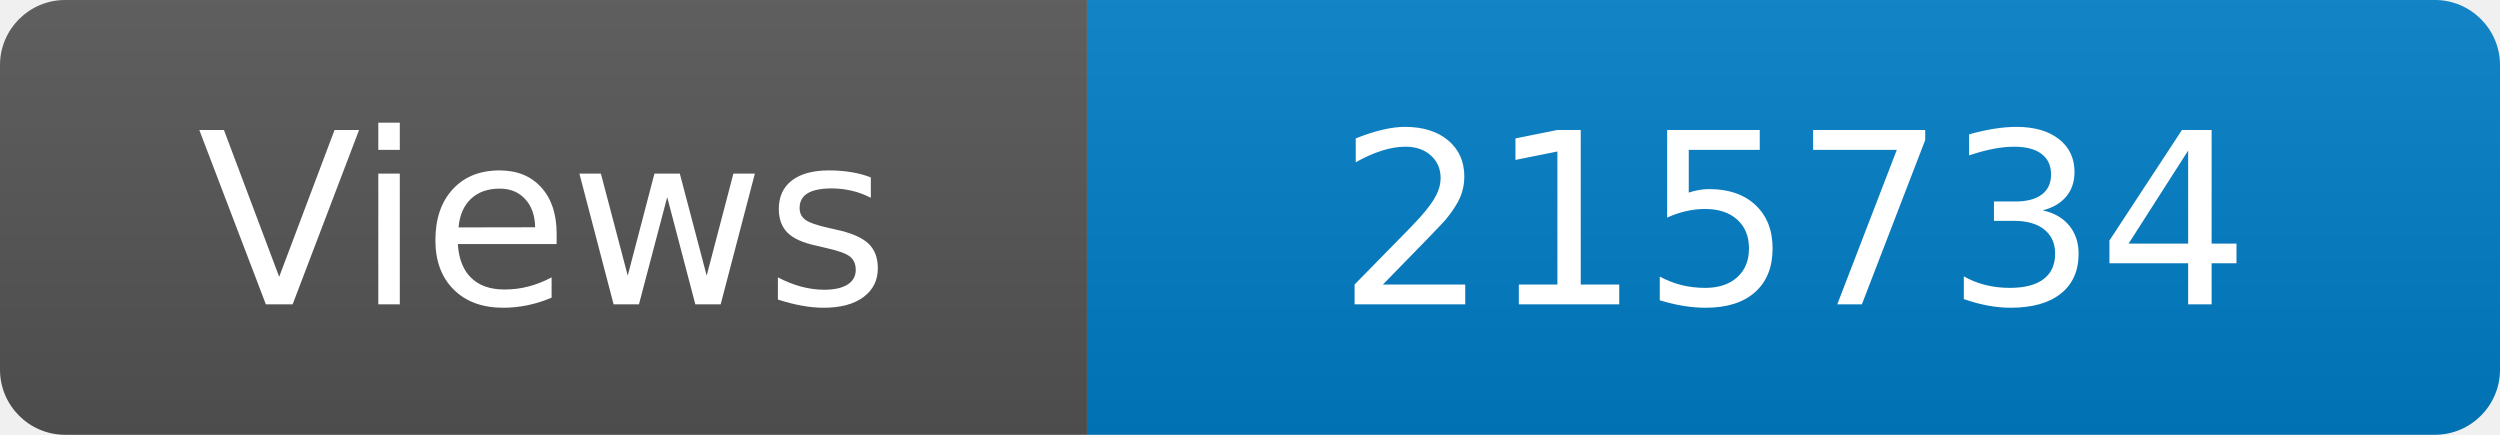
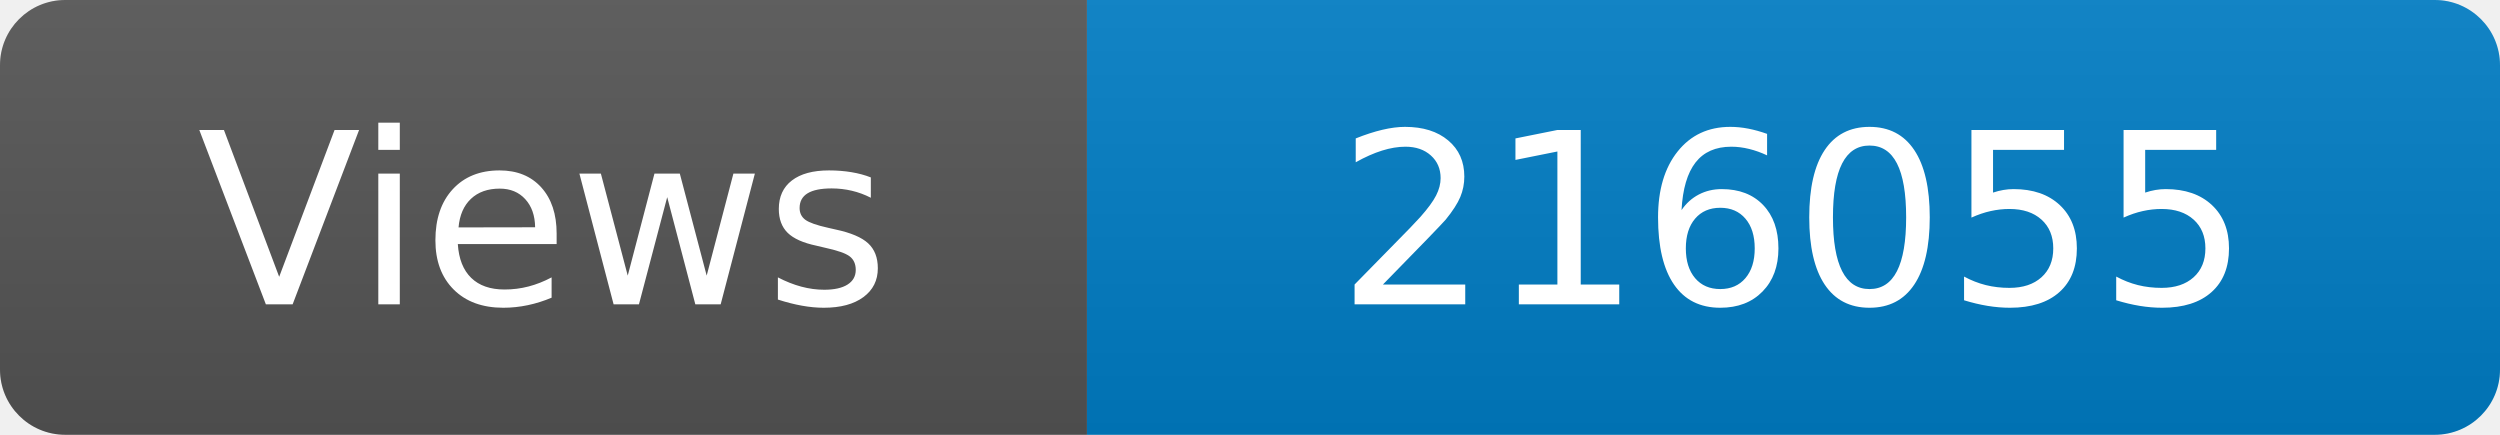
<svg xmlns="http://www.w3.org/2000/svg" width="115" height="20" role="img" aria-label="Maintained?: yes">
  <linearGradient id="s" x2="0" y2="100%">
    <stop offset="0" stop-color="#bbb" stop-opacity=".1" />
    <stop offset="1" stop-opacity=".1" />
  </linearGradient>
  <clipPath id="r">
    <rect width="115" height="20" rx="3" fill="#fff" />
  </clipPath>
  <g clip-path="url(#r)">
    <rect width="50" height="20" fill="#555" />
    <rect x="50" width="160" height="20" fill="#007ec6" />
    <rect width="115" height="20" fill="url(#s)" />
  </g>
  <g fill="#fff" text-anchor="middle" font-family="Verdana,Geneva,DejaVu Sans,sans-serif" font-size="110">
    <text x="250" y="140" transform="scale(.1)" fill="#fff">Views</text>
-     <text x="825" y="140" transform="scale(.1)" fill="#fff">215734</text>
+     <text x="825" y="140" transform="scale(.1)" fill="#fff">216055</text>
  </g>
</svg>
